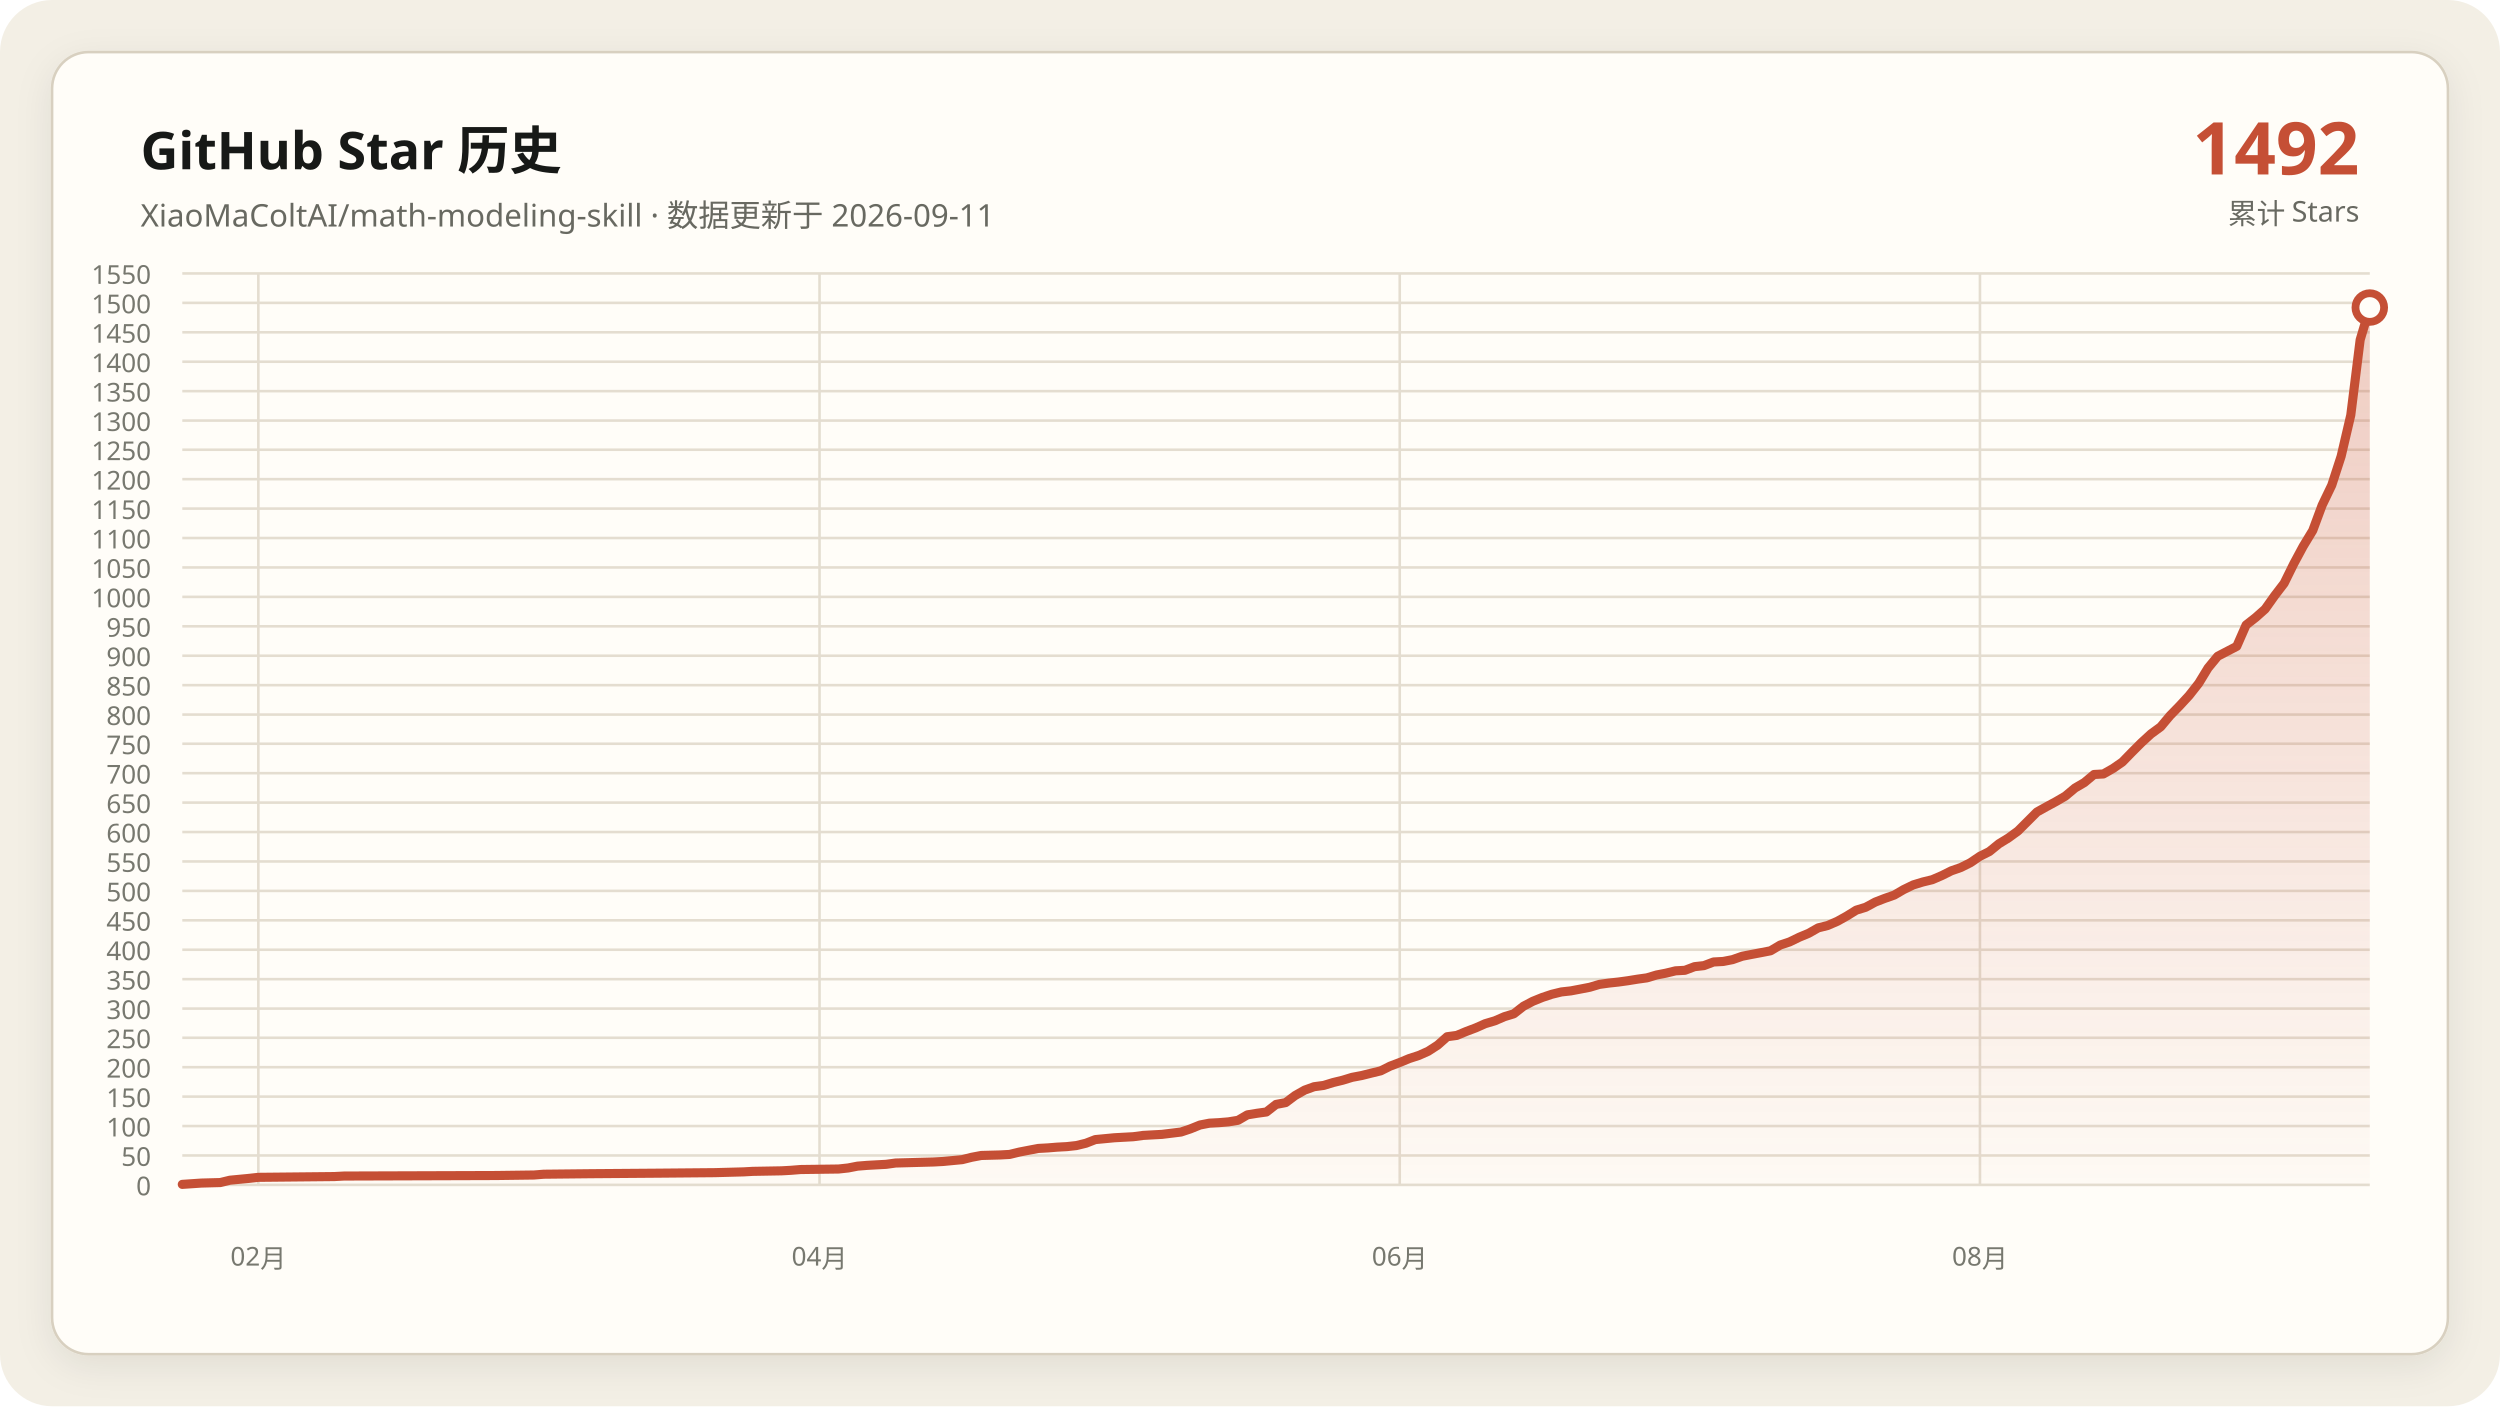
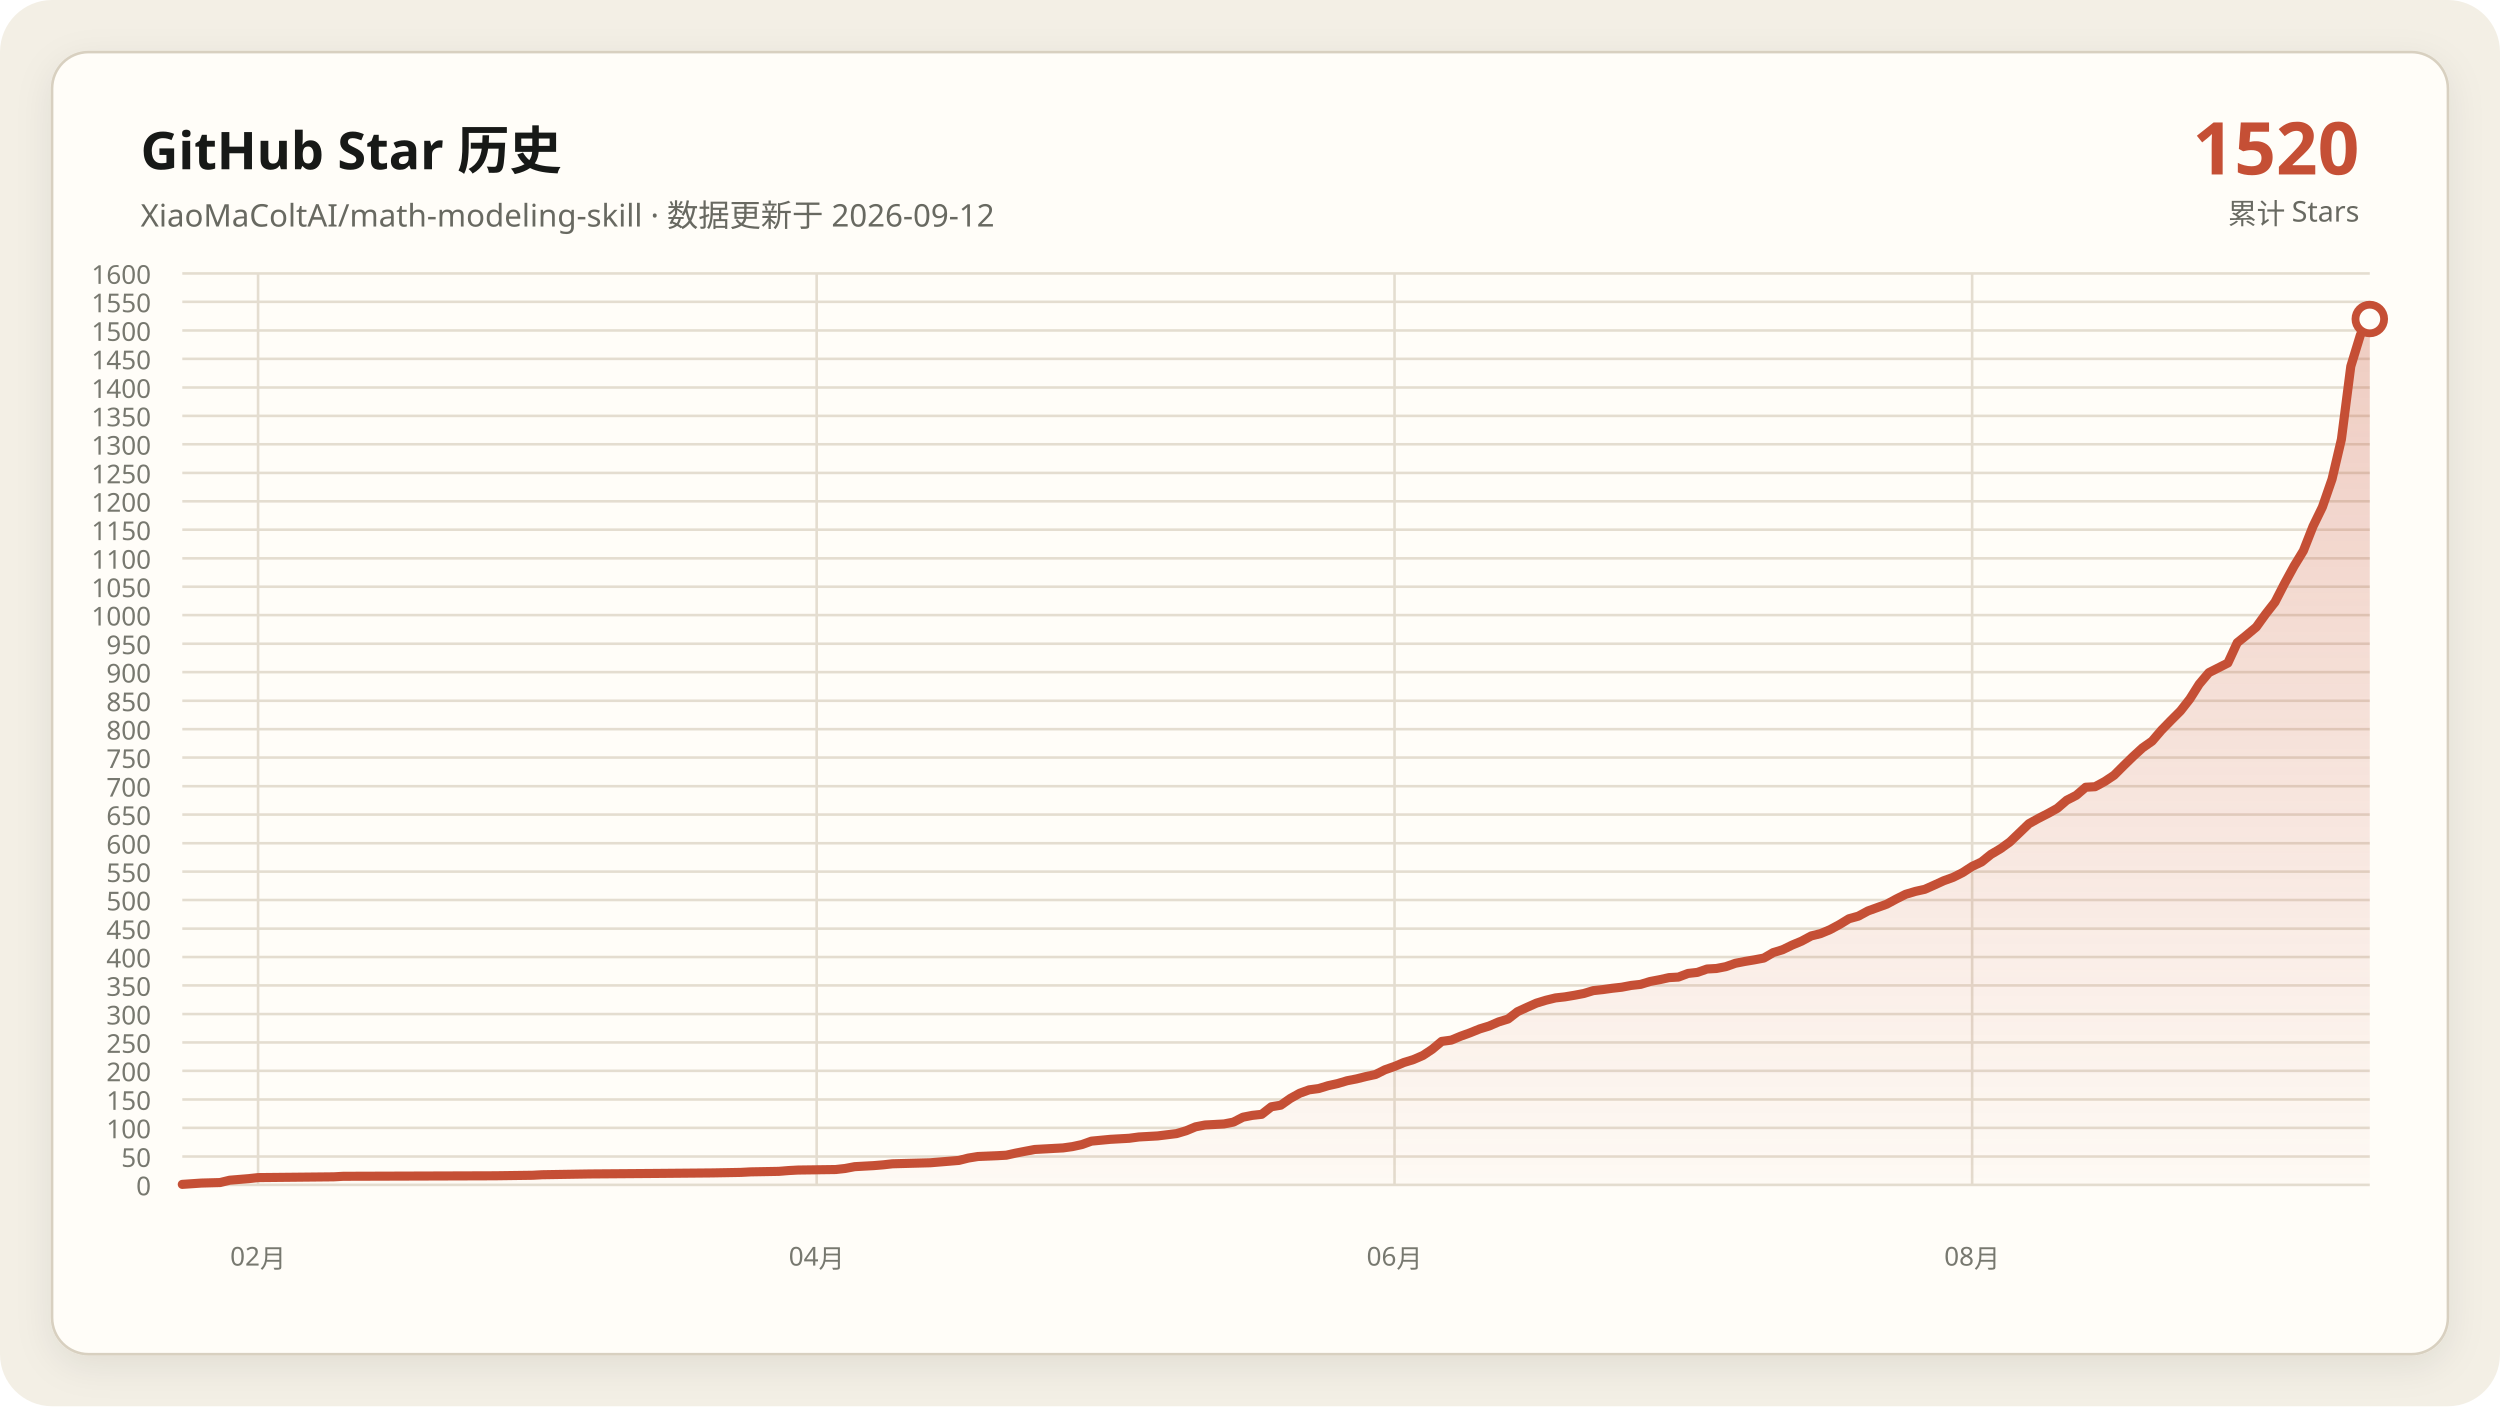
- <svg xmlns="http://www.w3.org/2000/svg" data-y-max="1550" viewBox="0 0 960 540" role="img" aria-labelledby="title desc">
+ <svg xmlns="http://www.w3.org/2000/svg" data-y-max="1600" viewBox="0 0 960 540" role="img" aria-labelledby="title desc">
  <defs>
    <linearGradient id="area" x1="0" y1="0" x2="0" y2="1">
      <stop offset="0" stop-color="#c54f35" stop-opacity=".28" />
      <stop offset="1" stop-color="#c54f35" stop-opacity=".02" />
    </linearGradient>
    <filter id="shadow" x="-10%" y="-10%" width="120%" height="120%">
      <feDropShadow dx="0" dy="4" stdDeviation="7" flood-color="#171917" flood-opacity=".08" />
    </filter>
  </defs>
  <rect width="960" height="540" rx="20" fill="#f3efe5" />
  <rect x="20" y="20" width="920" height="500" rx="14" fill="#fffdf8" stroke="#d8d0c0" filter="url(#shadow)" />
  <g font-family="Segoe UI, Microsoft YaHei, sans-serif">
    <text x="54" y="65" fill="#171917" font-size="20" font-weight="700">GitHub Star 历史</text>
-     <text x="54" y="87" fill="#686961" font-size="12">XiaoMaColtAI/math-modeling-skill · 数据更新于 2026-09-11</text>
-     <text x="906" y="67" fill="#c54f35" font-size="28" font-weight="750" text-anchor="end">1492</text>
+     <text x="54" y="87" fill="#686961" font-size="12">XiaoMaColtAI/math-modeling-skill · 数据更新于 2026-09-12</text>
+     <text x="906" y="67" fill="#c54f35" font-size="28" font-weight="750" text-anchor="end">1520</text>
    <text x="906" y="86" fill="#686961" font-size="11" text-anchor="end">累计 Stars</text>
    <g fill="#77786f" font-size="10">
      <path d="M70 455.0H910" fill="none" stroke="#e4ddd0" stroke-width="1" />
      <text data-y-tick="true" x="58" y="459.0" text-anchor="end">0</text>
-       <path d="M70 443.7H910" fill="none" stroke="#e4ddd0" stroke-width="1" />
-       <text data-y-tick="true" x="58" y="447.7" text-anchor="end">50</text>
-       <path d="M70 432.4H910" fill="none" stroke="#e4ddd0" stroke-width="1" />
-       <text data-y-tick="true" x="58" y="436.4" text-anchor="end">100</text>
-       <path d="M70 421.1H910" fill="none" stroke="#e4ddd0" stroke-width="1" />
-       <text data-y-tick="true" x="58" y="425.1" text-anchor="end">150</text>
-       <path d="M70 409.8H910" fill="none" stroke="#e4ddd0" stroke-width="1" />
-       <text data-y-tick="true" x="58" y="413.8" text-anchor="end">200</text>
-       <path d="M70 398.5H910" fill="none" stroke="#e4ddd0" stroke-width="1" />
-       <text data-y-tick="true" x="58" y="402.5" text-anchor="end">250</text>
-       <path d="M70 387.3H910" fill="none" stroke="#e4ddd0" stroke-width="1" />
-       <text data-y-tick="true" x="58" y="391.3" text-anchor="end">300</text>
-       <path d="M70 376.0H910" fill="none" stroke="#e4ddd0" stroke-width="1" />
-       <text data-y-tick="true" x="58" y="380.0" text-anchor="end">350</text>
-       <path d="M70 364.7H910" fill="none" stroke="#e4ddd0" stroke-width="1" />
-       <text data-y-tick="true" x="58" y="368.7" text-anchor="end">400</text>
-       <path d="M70 353.4H910" fill="none" stroke="#e4ddd0" stroke-width="1" />
-       <text data-y-tick="true" x="58" y="357.4" text-anchor="end">450</text>
-       <path d="M70 342.1H910" fill="none" stroke="#e4ddd0" stroke-width="1" />
-       <text data-y-tick="true" x="58" y="346.1" text-anchor="end">500</text>
-       <path d="M70 330.8H910" fill="none" stroke="#e4ddd0" stroke-width="1" />
-       <text data-y-tick="true" x="58" y="334.8" text-anchor="end">550</text>
-       <path d="M70 319.5H910" fill="none" stroke="#e4ddd0" stroke-width="1" />
-       <text data-y-tick="true" x="58" y="323.5" text-anchor="end">600</text>
-       <path d="M70 308.2H910" fill="none" stroke="#e4ddd0" stroke-width="1" />
-       <text data-y-tick="true" x="58" y="312.2" text-anchor="end">650</text>
-       <path d="M70 296.9H910" fill="none" stroke="#e4ddd0" stroke-width="1" />
-       <text data-y-tick="true" x="58" y="300.9" text-anchor="end">700</text>
-       <path d="M70 285.6H910" fill="none" stroke="#e4ddd0" stroke-width="1" />
-       <text data-y-tick="true" x="58" y="289.6" text-anchor="end">750</text>
-       <path d="M70 274.4H910" fill="none" stroke="#e4ddd0" stroke-width="1" />
-       <text data-y-tick="true" x="58" y="278.4" text-anchor="end">800</text>
-       <path d="M70 263.1H910" fill="none" stroke="#e4ddd0" stroke-width="1" />
-       <text data-y-tick="true" x="58" y="267.1" text-anchor="end">850</text>
-       <path d="M70 251.8H910" fill="none" stroke="#e4ddd0" stroke-width="1" />
-       <text data-y-tick="true" x="58" y="255.8" text-anchor="end">900</text>
-       <path d="M70 240.5H910" fill="none" stroke="#e4ddd0" stroke-width="1" />
-       <text data-y-tick="true" x="58" y="244.5" text-anchor="end">950</text>
-       <path d="M70 229.2H910" fill="none" stroke="#e4ddd0" stroke-width="1" />
-       <text data-y-tick="true" x="58" y="233.2" text-anchor="end">1000</text>
-       <path d="M70 217.9H910" fill="none" stroke="#e4ddd0" stroke-width="1" />
-       <text data-y-tick="true" x="58" y="221.9" text-anchor="end">1050</text>
-       <path d="M70 206.6H910" fill="none" stroke="#e4ddd0" stroke-width="1" />
-       <text data-y-tick="true" x="58" y="210.6" text-anchor="end">1100</text>
-       <path d="M70 195.3H910" fill="none" stroke="#e4ddd0" stroke-width="1" />
-       <text data-y-tick="true" x="58" y="199.3" text-anchor="end">1150</text>
-       <path d="M70 184.0H910" fill="none" stroke="#e4ddd0" stroke-width="1" />
-       <text data-y-tick="true" x="58" y="188.0" text-anchor="end">1200</text>
-       <path d="M70 172.7H910" fill="none" stroke="#e4ddd0" stroke-width="1" />
-       <text data-y-tick="true" x="58" y="176.7" text-anchor="end">1250</text>
-       <path d="M70 161.5H910" fill="none" stroke="#e4ddd0" stroke-width="1" />
-       <text data-y-tick="true" x="58" y="165.5" text-anchor="end">1300</text>
-       <path d="M70 150.2H910" fill="none" stroke="#e4ddd0" stroke-width="1" />
-       <text data-y-tick="true" x="58" y="154.2" text-anchor="end">1350</text>
-       <path d="M70 138.9H910" fill="none" stroke="#e4ddd0" stroke-width="1" />
-       <text data-y-tick="true" x="58" y="142.9" text-anchor="end">1400</text>
-       <path d="M70 127.6H910" fill="none" stroke="#e4ddd0" stroke-width="1" />
-       <text data-y-tick="true" x="58" y="131.6" text-anchor="end">1450</text>
-       <path d="M70 116.3H910" fill="none" stroke="#e4ddd0" stroke-width="1" />
-       <text data-y-tick="true" x="58" y="120.3" text-anchor="end">1500</text>
+       <path d="M70 444.1H910" fill="none" stroke="#e4ddd0" stroke-width="1" />
+       <text data-y-tick="true" x="58" y="448.1" text-anchor="end">50</text>
+       <path d="M70 433.1H910" fill="none" stroke="#e4ddd0" stroke-width="1" />
+       <text data-y-tick="true" x="58" y="437.1" text-anchor="end">100</text>
+       <path d="M70 422.2H910" fill="none" stroke="#e4ddd0" stroke-width="1" />
+       <text data-y-tick="true" x="58" y="426.2" text-anchor="end">150</text>
+       <path d="M70 411.2H910" fill="none" stroke="#e4ddd0" stroke-width="1" />
+       <text data-y-tick="true" x="58" y="415.2" text-anchor="end">200</text>
+       <path d="M70 400.3H910" fill="none" stroke="#e4ddd0" stroke-width="1" />
+       <text data-y-tick="true" x="58" y="404.3" text-anchor="end">250</text>
+       <path d="M70 389.4H910" fill="none" stroke="#e4ddd0" stroke-width="1" />
+       <text data-y-tick="true" x="58" y="393.4" text-anchor="end">300</text>
+       <path d="M70 378.4H910" fill="none" stroke="#e4ddd0" stroke-width="1" />
+       <text data-y-tick="true" x="58" y="382.4" text-anchor="end">350</text>
+       <path d="M70 367.5H910" fill="none" stroke="#e4ddd0" stroke-width="1" />
+       <text data-y-tick="true" x="58" y="371.5" text-anchor="end">400</text>
+       <path d="M70 356.6H910" fill="none" stroke="#e4ddd0" stroke-width="1" />
+       <text data-y-tick="true" x="58" y="360.6" text-anchor="end">450</text>
+       <path d="M70 345.6H910" fill="none" stroke="#e4ddd0" stroke-width="1" />
+       <text data-y-tick="true" x="58" y="349.6" text-anchor="end">500</text>
+       <path d="M70 334.7H910" fill="none" stroke="#e4ddd0" stroke-width="1" />
+       <text data-y-tick="true" x="58" y="338.7" text-anchor="end">550</text>
+       <path d="M70 323.8H910" fill="none" stroke="#e4ddd0" stroke-width="1" />
+       <text data-y-tick="true" x="58" y="327.8" text-anchor="end">600</text>
+       <path d="M70 312.8H910" fill="none" stroke="#e4ddd0" stroke-width="1" />
+       <text data-y-tick="true" x="58" y="316.8" text-anchor="end">650</text>
+       <path d="M70 301.9H910" fill="none" stroke="#e4ddd0" stroke-width="1" />
+       <text data-y-tick="true" x="58" y="305.9" text-anchor="end">700</text>
+       <path d="M70 290.9H910" fill="none" stroke="#e4ddd0" stroke-width="1" />
+       <text data-y-tick="true" x="58" y="294.9" text-anchor="end">750</text>
+       <path d="M70 280.0H910" fill="none" stroke="#e4ddd0" stroke-width="1" />
+       <text data-y-tick="true" x="58" y="284.0" text-anchor="end">800</text>
+       <path d="M70 269.1H910" fill="none" stroke="#e4ddd0" stroke-width="1" />
+       <text data-y-tick="true" x="58" y="273.1" text-anchor="end">850</text>
+       <path d="M70 258.1H910" fill="none" stroke="#e4ddd0" stroke-width="1" />
+       <text data-y-tick="true" x="58" y="262.1" text-anchor="end">900</text>
+       <path d="M70 247.2H910" fill="none" stroke="#e4ddd0" stroke-width="1" />
+       <text data-y-tick="true" x="58" y="251.2" text-anchor="end">950</text>
+       <path d="M70 236.2H910" fill="none" stroke="#e4ddd0" stroke-width="1" />
+       <text data-y-tick="true" x="58" y="240.2" text-anchor="end">1000</text>
+       <path d="M70 225.3H910" fill="none" stroke="#e4ddd0" stroke-width="1" />
+       <text data-y-tick="true" x="58" y="229.3" text-anchor="end">1050</text>
+       <path d="M70 214.4H910" fill="none" stroke="#e4ddd0" stroke-width="1" />
+       <text data-y-tick="true" x="58" y="218.4" text-anchor="end">1100</text>
+       <path d="M70 203.4H910" fill="none" stroke="#e4ddd0" stroke-width="1" />
+       <text data-y-tick="true" x="58" y="207.4" text-anchor="end">1150</text>
+       <path d="M70 192.5H910" fill="none" stroke="#e4ddd0" stroke-width="1" />
+       <text data-y-tick="true" x="58" y="196.5" text-anchor="end">1200</text>
+       <path d="M70 181.6H910" fill="none" stroke="#e4ddd0" stroke-width="1" />
+       <text data-y-tick="true" x="58" y="185.6" text-anchor="end">1250</text>
+       <path d="M70 170.6H910" fill="none" stroke="#e4ddd0" stroke-width="1" />
+       <text data-y-tick="true" x="58" y="174.6" text-anchor="end">1300</text>
+       <path d="M70 159.7H910" fill="none" stroke="#e4ddd0" stroke-width="1" />
+       <text data-y-tick="true" x="58" y="163.7" text-anchor="end">1350</text>
+       <path d="M70 148.8H910" fill="none" stroke="#e4ddd0" stroke-width="1" />
+       <text data-y-tick="true" x="58" y="152.8" text-anchor="end">1400</text>
+       <path d="M70 137.8H910" fill="none" stroke="#e4ddd0" stroke-width="1" />
+       <text data-y-tick="true" x="58" y="141.8" text-anchor="end">1450</text>
+       <path d="M70 126.9H910" fill="none" stroke="#e4ddd0" stroke-width="1" />
+       <text data-y-tick="true" x="58" y="130.9" text-anchor="end">1500</text>
+       <path d="M70 115.9H910" fill="none" stroke="#e4ddd0" stroke-width="1" />
+       <text data-y-tick="true" x="58" y="119.9" text-anchor="end">1550</text>
      <path d="M70 105.0H910" fill="none" stroke="#e4ddd0" stroke-width="1" />
-       <text data-y-tick="true" x="58" y="109.0" text-anchor="end">1550</text>
-       <path d="M99.2 105V455" fill="none" stroke="#e4ddd0" stroke-width="1" />
-       <text x="99.2" y="486" text-anchor="middle">02月</text>
-       <path d="M314.7 105V455" fill="none" stroke="#e4ddd0" stroke-width="1" />
-       <text x="314.7" y="486" text-anchor="middle">04月</text>
-       <path d="M537.5 105V455" fill="none" stroke="#e4ddd0" stroke-width="1" />
-       <text x="537.5" y="486" text-anchor="middle">06月</text>
-       <path d="M760.3 105V455" fill="none" stroke="#e4ddd0" stroke-width="1" />
-       <text x="760.3" y="486" text-anchor="middle">08月</text>
+       <text data-y-tick="true" x="58" y="109.0" text-anchor="end">1600</text>
+       <path d="M99.1 105V455" fill="none" stroke="#e4ddd0" stroke-width="1" />
+       <text x="99.1" y="486" text-anchor="middle">02月</text>
+       <path d="M313.6 105V455" fill="none" stroke="#e4ddd0" stroke-width="1" />
+       <text x="313.6" y="486" text-anchor="middle">04月</text>
+       <path d="M535.5 105V455" fill="none" stroke="#e4ddd0" stroke-width="1" />
+       <text x="535.5" y="486" text-anchor="middle">06月</text>
+       <path d="M757.3 105V455" fill="none" stroke="#e4ddd0" stroke-width="1" />
+       <text x="757.3" y="486" text-anchor="middle">08月</text>
    </g>
-     <polygon fill="url(#area)" points="70.0,455 70.0,454.8 77.3,454.3 84.6,454.1 88.3,453.2 95.6,452.5 99.2,452.1 128.4,451.8 132.1,451.6 190.5,451.4 205.1,451.2 208.8,450.9 227.0,450.7 252.6,450.5 274.5,450.3 285.5,450.0 289.1,449.8 300.1,449.6 303.7,449.4 307.4,449.1 322.0,448.9 325.7,448.5 329.3,447.8 333.0,447.5 336.6,447.3 340.3,447.1 343.9,446.6 351.2,446.4 358.5,446.2 362.2,446.0 369.5,445.3 373.1,444.4 376.8,443.7 384.1,443.5 387.7,443.3 391.4,442.4 395.0,441.7 398.7,441.0 402.3,440.8 406.0,440.5 409.7,440.3 413.3,439.9 417.0,439.0 420.6,437.6 427.9,436.9 435.2,436.5 438.9,436.0 442.5,435.8 446.2,435.6 453.5,434.7 457.1,433.5 460.8,432.0 464.4,431.3 468.1,431.1 471.7,430.8 475.4,430.2 479.0,428.1 482.7,427.5 486.3,427.0 490.0,424.1 493.7,423.4 497.3,420.7 501.0,418.6 504.6,417.3 508.3,416.8 511.9,415.7 515.6,414.8 519.2,413.7 522.9,413.0 526.5,412.1 530.2,411.2 533.8,409.4 537.5,408.0 541.1,406.5 544.8,405.3 548.4,403.7 552.1,401.3 555.7,398.1 559.4,397.6 563.0,396.1 566.7,394.7 570.3,393.1 574.0,392.0 577.7,390.4 581.3,389.3 585.0,386.4 588.6,384.5 592.3,383.0 595.9,381.8 599.6,380.9 603.2,380.5 606.9,379.8 610.5,379.1 614.2,378.0 617.8,377.5 621.5,377.1 625.1,376.6 628.8,376.0 632.4,375.5 636.1,374.4 639.7,373.7 643.4,372.8 647.0,372.6 650.7,371.2 654.3,370.8 658.0,369.4 661.7,369.2 665.3,368.5 669.0,367.2 672.6,366.5 676.3,365.8 679.9,365.1 683.6,362.9 687.2,361.7 690.9,359.9 694.5,358.4 698.2,356.3 701.8,355.4 705.5,353.8 709.1,351.8 712.8,349.5 716.4,348.4 720.1,346.4 723.7,345.0 727.4,343.7 731.0,341.6 734.7,339.8 738.3,338.7 742.0,337.8 745.7,336.2 749.3,334.4 753.0,333.1 756.6,331.3 760.3,328.8 763.9,327.0 767.6,324.0 771.2,321.8 774.9,319.1 782.2,311.8 785.8,309.8 789.5,307.8 793.1,305.7 796.8,302.6 800.4,300.5 804.1,297.4 807.7,297.2 811.4,295.1 815.0,292.6 818.7,288.8 822.3,285.2 826.0,281.8 829.7,279.1 833.3,274.8 837.0,271.0 840.6,267.1 844.3,262.4 847.9,256.5 851.6,252.0 858.9,248.2 862.5,240.0 866.2,237.1 869.8,233.9 873.5,228.7 877.1,224.0 880.8,216.5 884.4,209.8 888.1,203.7 891.7,194.0 895.4,186.3 899.0,175.2 902.7,159.4 906.3,130.5 910.0,118.1 910.0,455" />
-     <polyline fill="none" stroke="#c54f35" stroke-width="3.5" stroke-linecap="round" stroke-linejoin="round" points="70.0,454.8 77.3,454.3 84.6,454.1 88.3,453.2 95.6,452.5 99.2,452.1 128.4,451.8 132.1,451.6 190.5,451.4 205.1,451.2 208.8,450.9 227.0,450.7 252.6,450.5 274.5,450.3 285.5,450.0 289.1,449.8 300.1,449.6 303.7,449.4 307.4,449.1 322.0,448.9 325.7,448.5 329.3,447.8 333.0,447.5 336.6,447.3 340.3,447.1 343.9,446.6 351.2,446.4 358.5,446.2 362.2,446.0 369.5,445.3 373.1,444.4 376.8,443.7 384.1,443.5 387.7,443.3 391.4,442.4 395.0,441.7 398.7,441.0 402.3,440.8 406.0,440.5 409.7,440.3 413.3,439.9 417.0,439.0 420.6,437.6 427.9,436.9 435.2,436.5 438.9,436.0 442.5,435.8 446.2,435.6 453.5,434.7 457.1,433.5 460.8,432.0 464.4,431.3 468.1,431.1 471.7,430.8 475.4,430.2 479.0,428.1 482.7,427.5 486.3,427.0 490.0,424.1 493.7,423.4 497.3,420.7 501.0,418.6 504.6,417.3 508.3,416.8 511.9,415.7 515.6,414.8 519.2,413.7 522.9,413.0 526.5,412.1 530.2,411.2 533.8,409.4 537.5,408.0 541.1,406.5 544.8,405.3 548.4,403.7 552.1,401.3 555.7,398.1 559.4,397.6 563.0,396.1 566.7,394.7 570.3,393.1 574.0,392.0 577.7,390.4 581.3,389.3 585.0,386.4 588.6,384.5 592.3,383.0 595.9,381.8 599.6,380.9 603.2,380.5 606.9,379.8 610.5,379.1 614.2,378.0 617.8,377.5 621.5,377.1 625.1,376.6 628.8,376.0 632.4,375.5 636.1,374.4 639.7,373.7 643.4,372.8 647.0,372.6 650.7,371.2 654.3,370.8 658.0,369.4 661.7,369.2 665.3,368.5 669.0,367.2 672.6,366.5 676.3,365.8 679.9,365.1 683.6,362.9 687.2,361.7 690.9,359.9 694.5,358.4 698.2,356.3 701.8,355.4 705.5,353.8 709.1,351.8 712.8,349.5 716.4,348.4 720.1,346.4 723.7,345.0 727.4,343.7 731.0,341.6 734.7,339.8 738.3,338.7 742.0,337.8 745.7,336.2 749.3,334.4 753.0,333.1 756.6,331.3 760.3,328.8 763.9,327.0 767.6,324.0 771.2,321.8 774.9,319.1 782.2,311.8 785.8,309.8 789.5,307.8 793.1,305.7 796.8,302.6 800.4,300.5 804.1,297.4 807.7,297.2 811.4,295.1 815.0,292.6 818.7,288.8 822.3,285.2 826.0,281.8 829.7,279.1 833.3,274.8 837.0,271.0 840.6,267.1 844.3,262.4 847.9,256.5 851.6,252.0 858.9,248.2 862.5,240.0 866.2,237.1 869.8,233.9 873.5,228.7 877.1,224.0 880.8,216.5 884.4,209.8 888.1,203.7 891.7,194.0 895.4,186.3 899.0,175.2 902.7,159.4 906.3,130.5 910.0,118.1" />
-     <circle cx="910.0" cy="118.1" r="5.5" fill="#fffdf8" stroke="#c54f35" stroke-width="3" />
+     <polygon fill="url(#area)" points="70.0,455 70.0,454.8 77.3,454.3 84.5,454.1 88.2,453.2 95.5,452.6 99.1,452.2 128.2,451.9 131.8,451.7 190.0,451.5 204.5,451.3 208.2,451.1 226.4,450.8 251.8,450.6 273.6,450.4 284.5,450.2 288.2,450.0 299.1,449.8 302.7,449.5 306.4,449.3 320.9,449.1 324.5,448.7 328.2,448.0 331.8,447.8 335.5,447.6 339.1,447.3 342.7,446.9 350.0,446.7 357.3,446.5 360.9,446.2 368.2,445.6 371.8,444.7 375.5,444.1 382.7,443.8 386.4,443.6 390.0,442.8 393.6,442.1 397.3,441.4 400.9,441.2 404.5,441.0 408.2,440.8 411.8,440.3 415.5,439.5 419.1,438.2 426.4,437.5 433.6,437.1 437.3,436.6 440.9,436.4 444.5,436.2 451.8,435.3 455.5,434.2 459.1,432.7 462.7,432.0 466.4,431.8 470.0,431.6 473.6,430.9 477.3,429.0 480.9,428.3 484.5,427.9 488.2,425.0 491.8,424.4 495.5,421.8 499.1,419.8 502.7,418.5 506.4,418.0 510.0,416.9 513.6,416.1 517.3,415.0 520.9,414.3 524.5,413.4 528.2,412.6 531.8,410.8 535.5,409.5 539.1,408.0 542.7,406.9 546.4,405.3 550.0,402.9 553.6,399.9 557.3,399.4 560.9,397.9 564.5,396.6 568.2,395.1 571.8,394.0 575.5,392.4 579.1,391.3 582.7,388.5 586.4,386.8 590.0,385.2 593.6,384.1 597.3,383.2 600.9,382.8 604.5,382.2 608.2,381.5 611.8,380.4 615.5,380.0 619.1,379.5 622.7,379.1 626.4,378.4 630.0,378.0 633.6,376.9 637.3,376.2 640.9,375.4 644.5,375.2 648.2,373.8 651.8,373.4 655.5,372.1 659.1,371.9 662.7,371.2 666.4,369.9 670.0,369.2 673.6,368.6 677.3,367.9 680.9,365.8 684.5,364.7 688.2,362.9 691.8,361.4 695.5,359.4 699.1,358.5 702.7,357.0 706.4,355.0 710.0,352.8 713.6,351.8 717.3,349.8 720.9,348.5 724.5,347.2 728.2,345.2 731.8,343.4 735.5,342.3 739.1,341.5 742.7,339.9 746.4,338.2 750.0,336.9 753.6,335.1 757.3,332.7 760.9,331.0 764.5,328.1 768.2,325.9 771.8,323.3 779.1,316.3 782.7,314.3 786.4,312.4 790.0,310.4 793.6,307.3 797.3,305.4 800.9,302.3 804.5,302.1 808.2,300.1 811.8,297.7 815.5,294.0 819.1,290.5 822.7,287.2 826.4,284.6 830.0,280.4 833.6,276.7 837.3,273.0 840.9,268.4 844.5,262.7 848.2,258.3 855.5,254.6 859.1,246.8 862.7,243.9 866.4,240.8 870.0,235.8 873.6,231.2 877.3,224.0 880.9,217.4 884.5,211.5 888.2,202.1 891.8,194.7 895.5,184.0 899.1,168.7 902.7,140.7 906.4,128.6 910.0,122.5 910.0,455" />
+     <polyline fill="none" stroke="#c54f35" stroke-width="3.5" stroke-linecap="round" stroke-linejoin="round" points="70.0,454.8 77.3,454.3 84.5,454.1 88.2,453.2 95.5,452.6 99.1,452.2 128.2,451.9 131.8,451.7 190.0,451.5 204.5,451.3 208.2,451.1 226.4,450.8 251.8,450.6 273.6,450.4 284.5,450.2 288.2,450.0 299.1,449.8 302.7,449.5 306.4,449.3 320.9,449.1 324.5,448.7 328.2,448.0 331.8,447.8 335.5,447.6 339.1,447.3 342.7,446.9 350.0,446.7 357.3,446.5 360.9,446.2 368.2,445.6 371.8,444.7 375.5,444.1 382.7,443.8 386.4,443.6 390.0,442.8 393.6,442.1 397.3,441.4 400.9,441.2 404.5,441.0 408.2,440.8 411.8,440.3 415.5,439.5 419.1,438.2 426.4,437.5 433.6,437.1 437.3,436.6 440.9,436.4 444.5,436.2 451.8,435.3 455.5,434.2 459.1,432.7 462.7,432.0 466.4,431.8 470.0,431.6 473.6,430.9 477.3,429.0 480.9,428.3 484.5,427.9 488.2,425.0 491.8,424.4 495.5,421.8 499.1,419.8 502.7,418.5 506.4,418.0 510.0,416.9 513.6,416.1 517.3,415.0 520.9,414.3 524.5,413.4 528.2,412.6 531.8,410.8 535.5,409.5 539.1,408.0 542.7,406.9 546.4,405.3 550.0,402.9 553.6,399.9 557.3,399.4 560.9,397.9 564.5,396.6 568.2,395.1 571.8,394.0 575.5,392.4 579.1,391.3 582.7,388.5 586.4,386.8 590.0,385.2 593.6,384.1 597.3,383.2 600.9,382.8 604.5,382.2 608.2,381.5 611.8,380.4 615.5,380.0 619.1,379.5 622.7,379.1 626.4,378.4 630.0,378.0 633.6,376.9 637.3,376.2 640.9,375.4 644.5,375.2 648.2,373.8 651.8,373.4 655.5,372.1 659.1,371.9 662.7,371.2 666.4,369.9 670.0,369.2 673.6,368.6 677.3,367.9 680.9,365.8 684.5,364.7 688.2,362.9 691.8,361.4 695.5,359.4 699.1,358.5 702.7,357.0 706.4,355.0 710.0,352.8 713.6,351.8 717.3,349.8 720.9,348.5 724.5,347.2 728.2,345.2 731.8,343.4 735.5,342.3 739.1,341.5 742.7,339.9 746.4,338.2 750.0,336.9 753.6,335.1 757.3,332.7 760.9,331.0 764.5,328.1 768.2,325.9 771.8,323.3 779.1,316.3 782.7,314.3 786.4,312.4 790.0,310.4 793.6,307.3 797.3,305.4 800.9,302.3 804.5,302.1 808.2,300.1 811.8,297.7 815.5,294.0 819.1,290.5 822.7,287.2 826.4,284.6 830.0,280.4 833.6,276.7 837.3,273.0 840.9,268.4 844.5,262.7 848.2,258.3 855.5,254.6 859.1,246.8 862.7,243.9 866.4,240.8 870.0,235.8 873.6,231.2 877.3,224.0 880.9,217.4 884.5,211.5 888.2,202.1 891.8,194.7 895.5,184.0 899.1,168.7 902.7,140.7 906.4,128.6 910.0,122.5" />
+     <circle cx="910.0" cy="122.5" r="5.5" fill="#fffdf8" stroke="#c54f35" stroke-width="3" />
  </g>
</svg>
